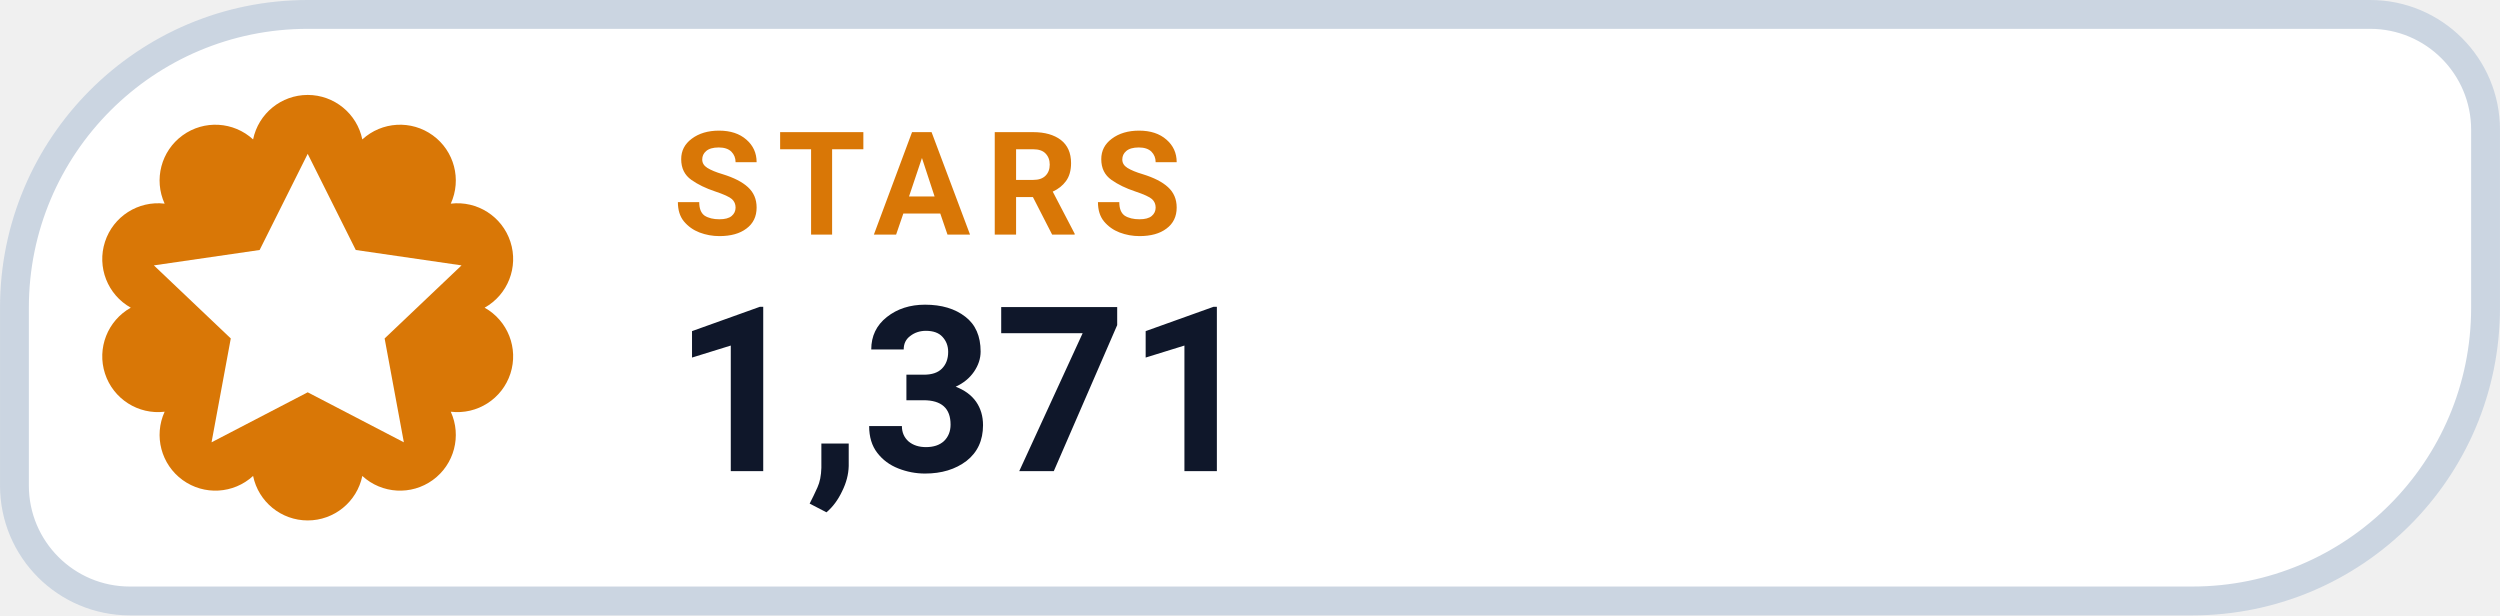
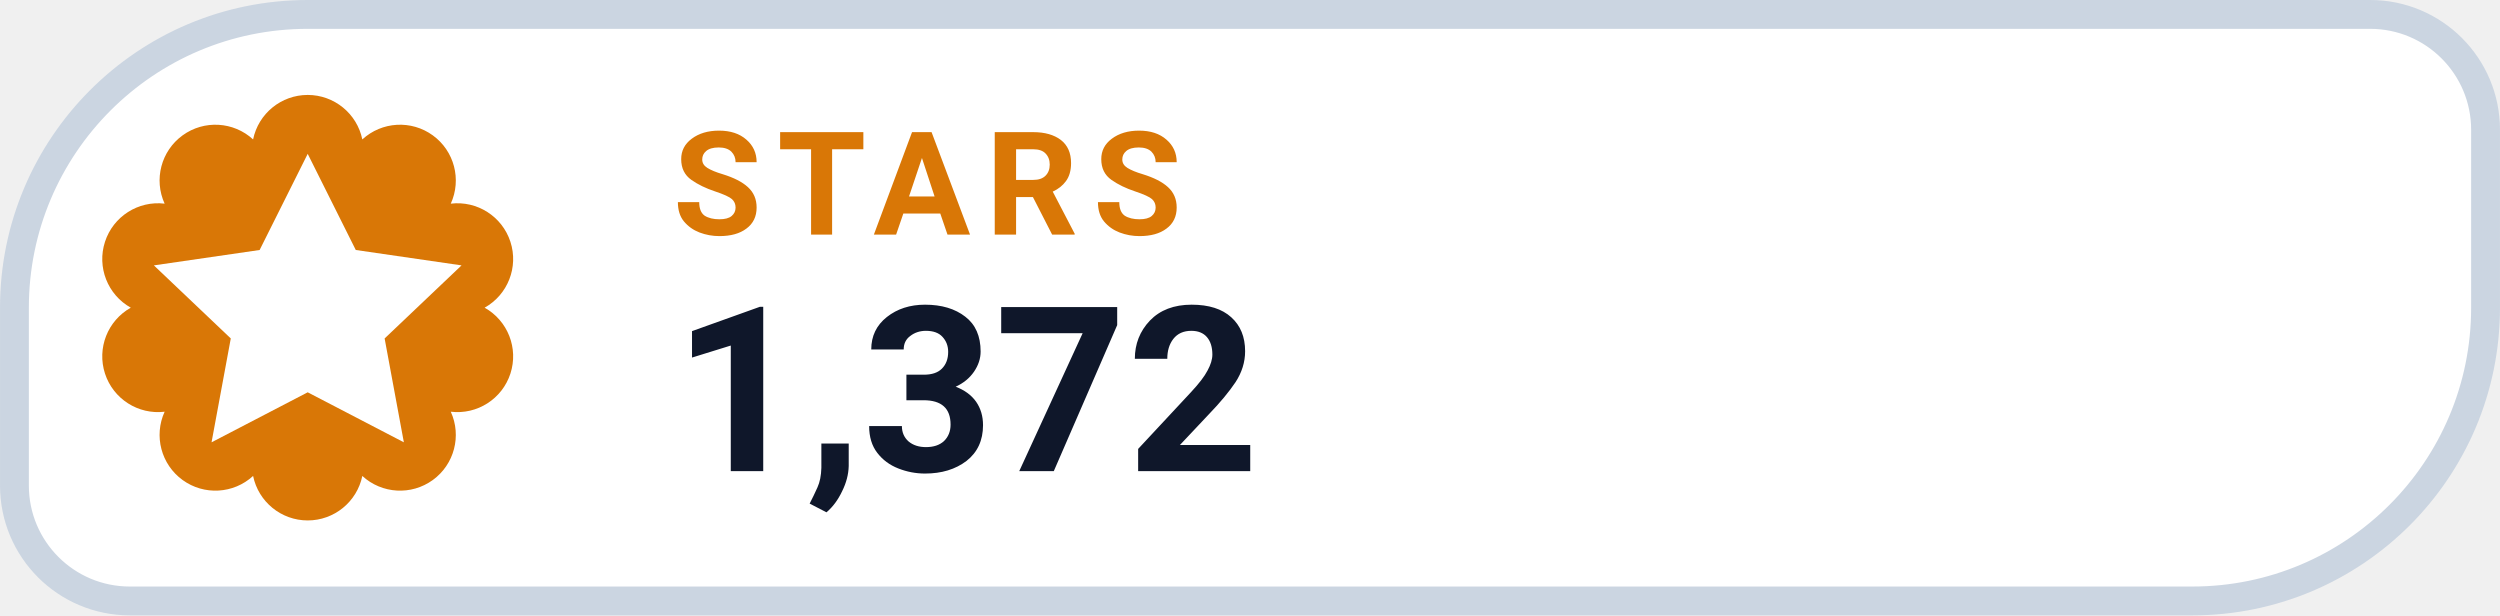
- <svg xmlns="http://www.w3.org/2000/svg" width="126" height="31.015" viewBox="0 0 130 32" role="img" aria-label="STARS 1,371">
+ <svg xmlns="http://www.w3.org/2000/svg" width="126" height="31.015" viewBox="0 0 130 32" role="img" aria-label="STARS 1,372">
  <path d="M 16.00 0.75 H 123.25 A 6.00 6.00 0 0 1 129.25 6.75 V 16.00 A 15.25 15.25 0 0 1 114.00 31.25 H 6.75 A 6.00 6.00 0 0 1 0.75 25.25 V 16.00 A 15.25 15.25 0 0 1 16.00 0.75 Z" fill="#FFFFFF" stroke="#CBD5E1" stroke-width="1.5" />
  <path d="M 13.16 7.25 A 2.90 2.90 0 0 1 18.84 7.25 A 2.90 2.90 0 0 1 23.44 10.59 A 2.90 2.90 0 0 1 25.20 16.00 A 2.90 2.90 0 0 1 23.44 21.41 A 2.90 2.90 0 0 1 18.84 24.75 A 2.90 2.90 0 0 1 13.16 24.75 A 2.90 2.90 0 0 1 8.56 21.41 A 2.90 2.90 0 0 1 6.80 16.00 A 2.90 2.90 0 0 1 8.56 10.59 A 2.90 2.90 0 0 1 13.16 7.25 Z" fill="#D97706" />
  <g transform="translate(16 16)" style="color:#FFFFFF;">
    <path d="M0 -8 l2.5 5 5.5 .8 -4 3.8 1 5.4 -5 -2.6 -5 2.6 1 -5.4 -4 -3.8 5.5 -.8 Z" fill="currentColor" />
  </g>
  <text x="35" y="12.2" fill="#D97706" font-family="-apple-system,BlinkMacSystemFont,'Segoe UI',Roboto,Helvetica,Arial,sans-serif" font-size="7.5" font-weight="700" letter-spacing=".8">STARS</text>
-   <text x="35" y="24.5" fill="#0F172A" font-family="-apple-system,BlinkMacSystemFont,'Segoe UI',Roboto,Helvetica,Arial,sans-serif" font-size="12" font-weight="750">1,371</text>
+   <text x="35" y="24.5" fill="#0F172A" font-family="-apple-system,BlinkMacSystemFont,'Segoe UI',Roboto,Helvetica,Arial,sans-serif" font-size="12" font-weight="750">1,372</text>
</svg>
